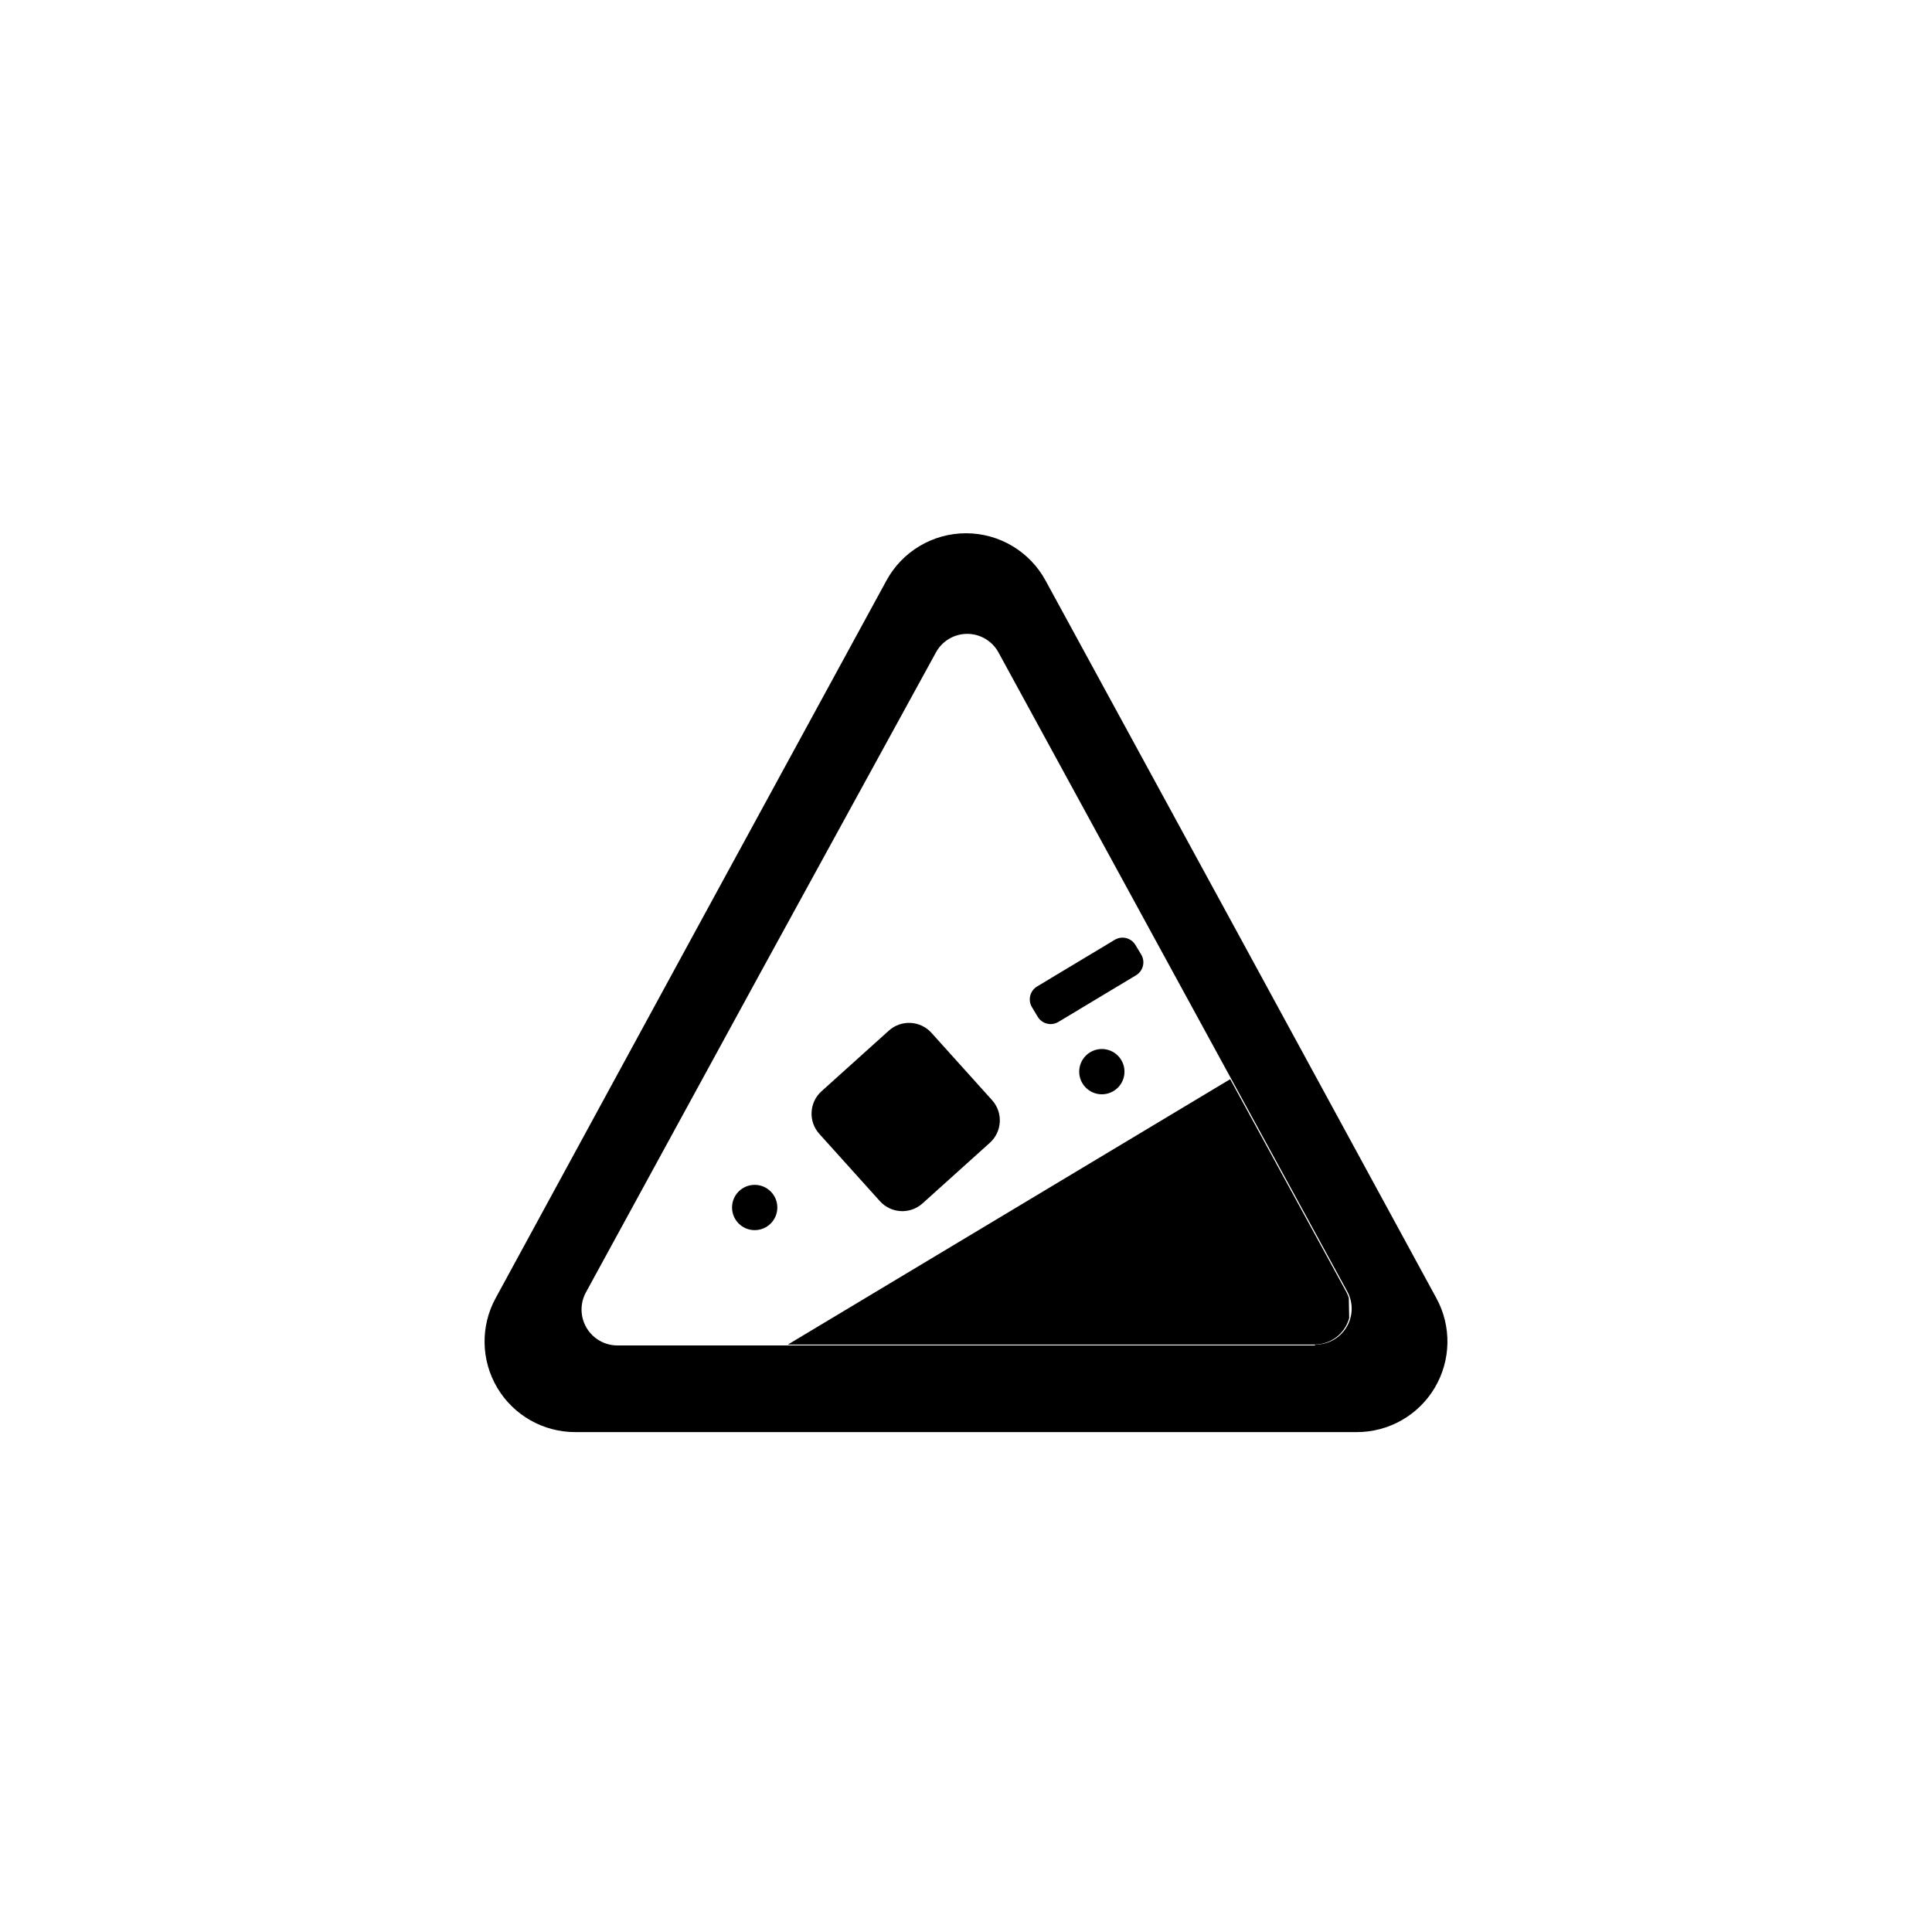
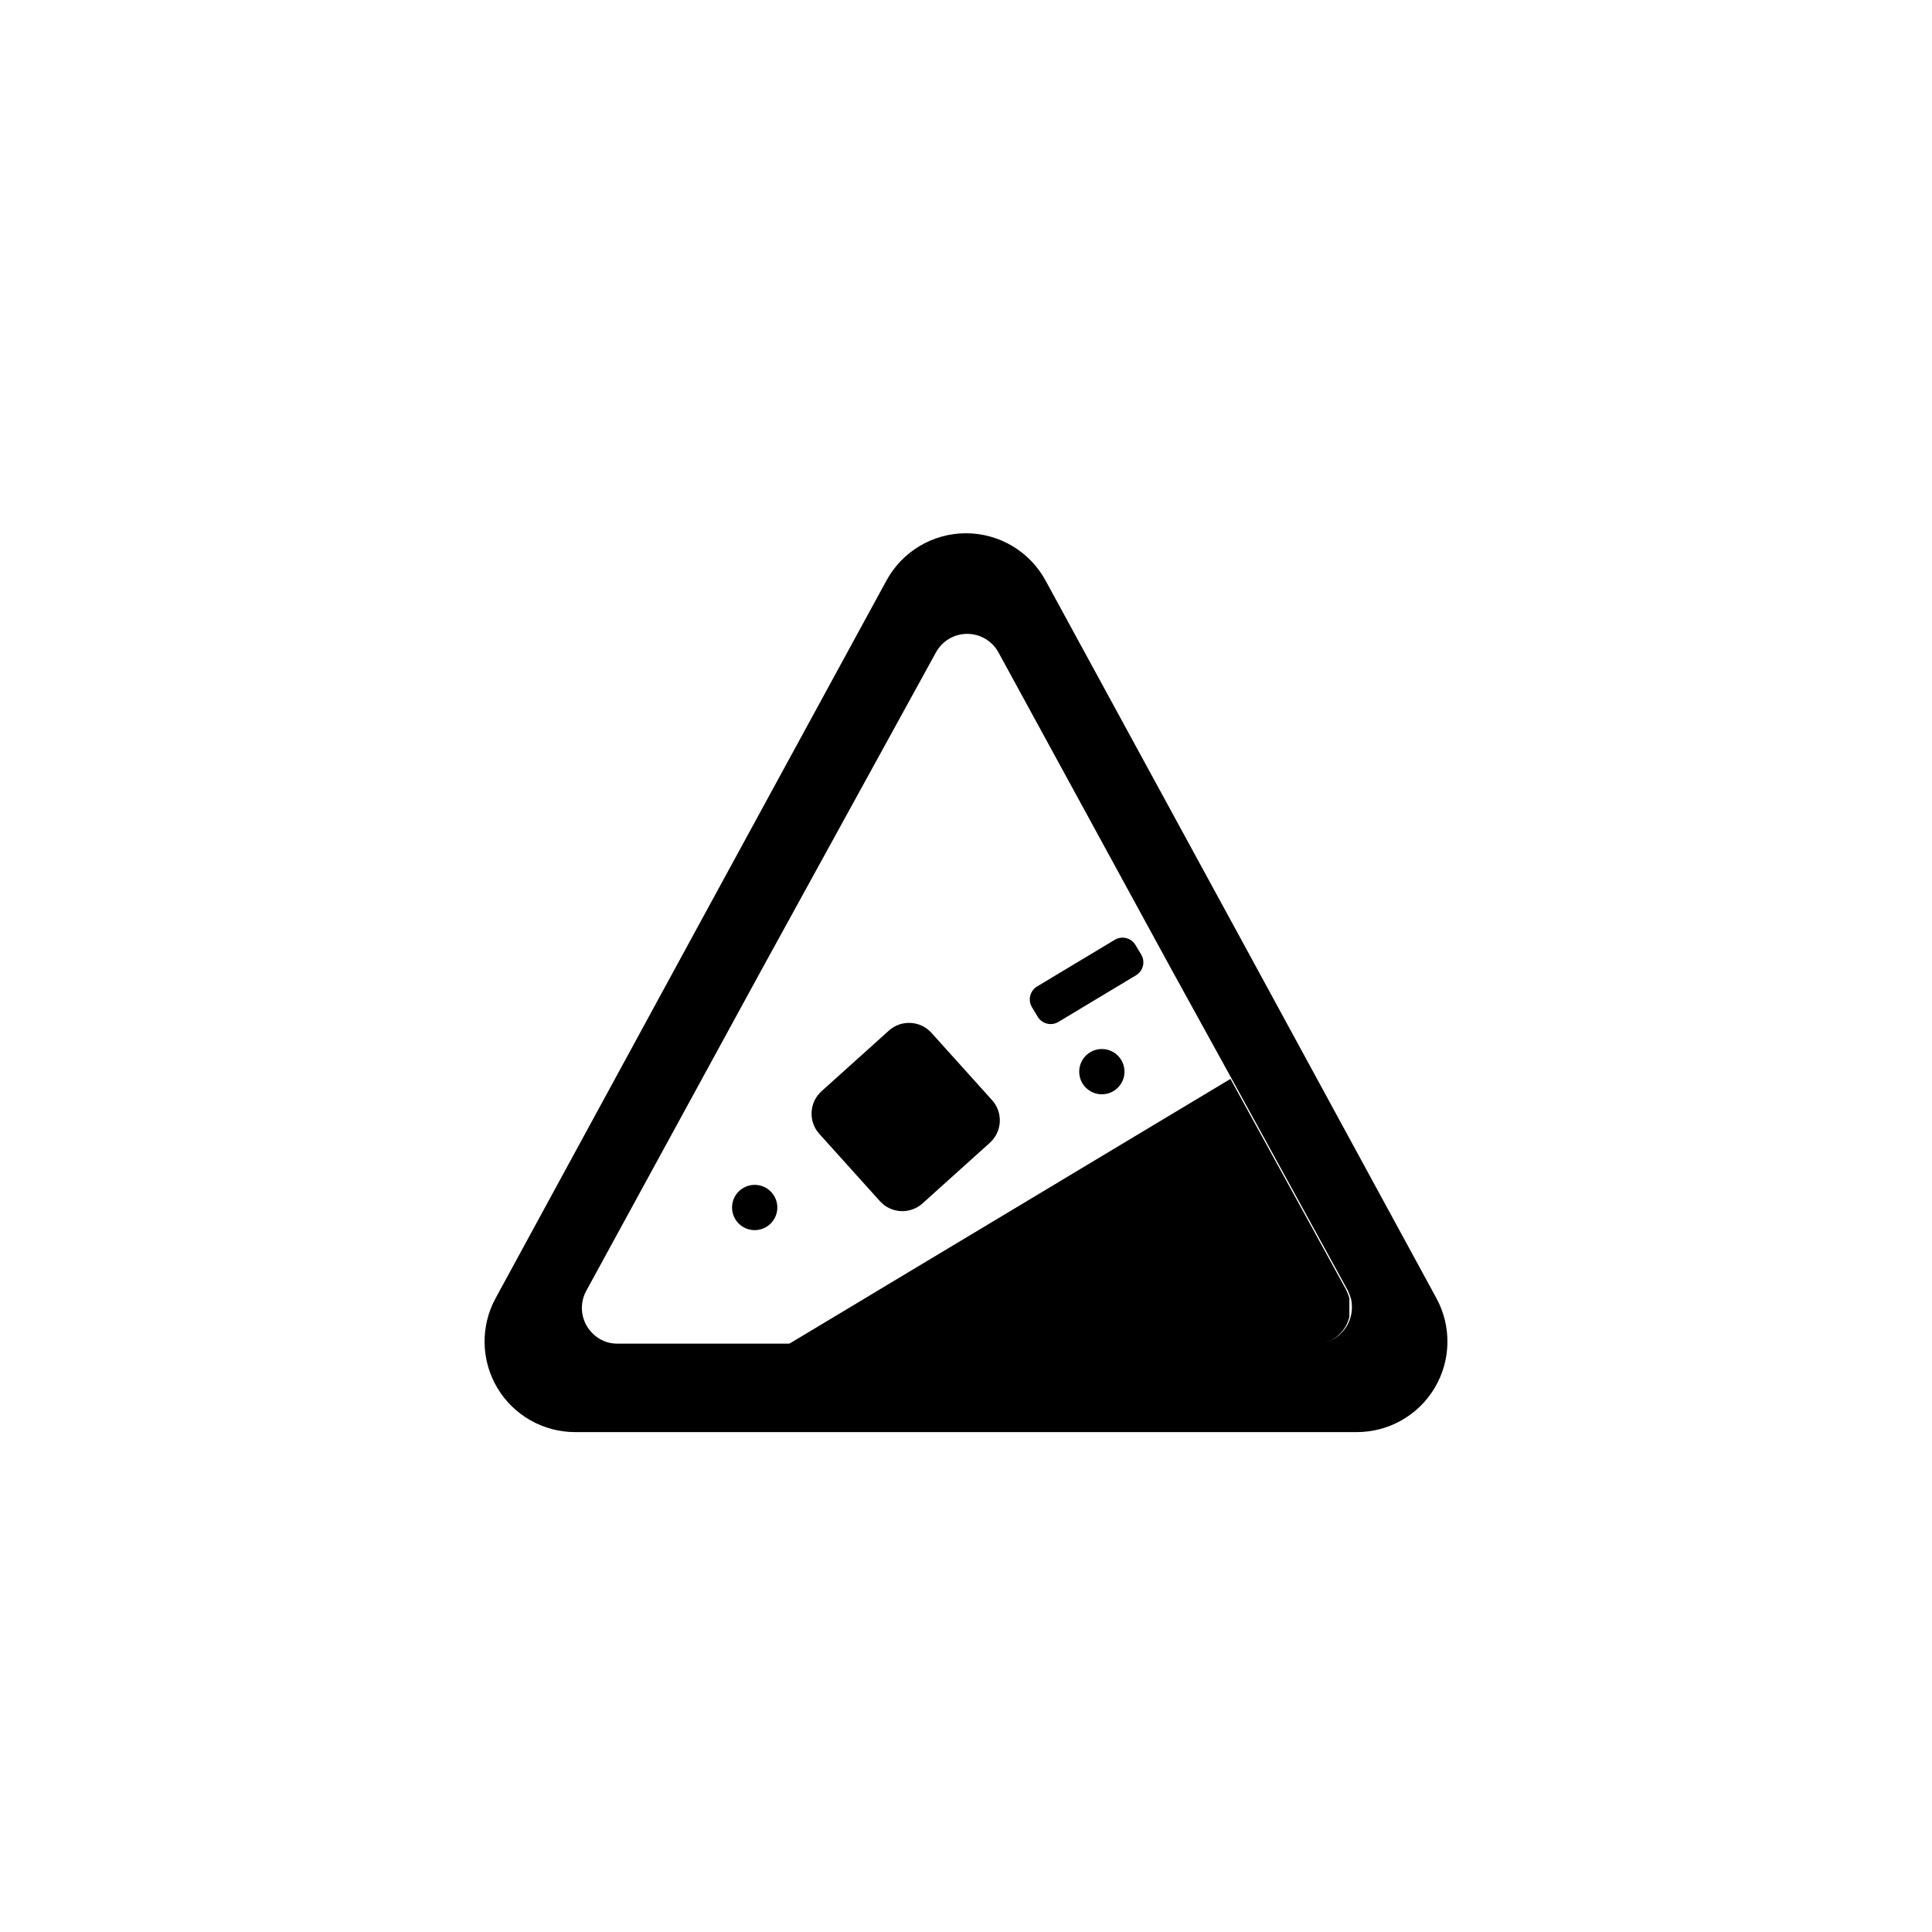
<svg xmlns="http://www.w3.org/2000/svg" viewBox="0 0 64 64">
-   <defs>
-     <clipPath id="a">
-       <path d="M44.59,42.78,38.77,32.12,33,21.62a1.18,1.18,0,0,0-2.08,0l-5.73,10.5L19.41,42.78a1.19,1.19,0,0,0,1.05,1.76H43.54A1.19,1.19,0,0,0,44.59,42.78Z" fill="none" />
-     </clipPath>
-   </defs>
-   <g clip-path="url(#a)">
-     <polygon points="44.5 33.5 44.73 45.54 24.5 45.5 44.5 33.5" />
-     <rect x="34" y="31.81" width="4" height="1.37" rx="0.5" transform="translate(-11.6 23.18) rotate(-31)" />
-     <circle cx="36.5" cy="35.5" r="0.75" />
-     <circle cx="25" cy="40" r="0.75" />
-     <rect x="27.5" y="34.5" width="5" height="5" rx="1" transform="translate(-17.05 29.58) rotate(-42)" />
-   </g>
-   <path d="M47.58,43,41,30.91,34.64,19.24a3,3,0,0,0-5.28,0L23,30.91,16.42,43a3,3,0,0,0,2.64,4.44H44.94A3,3,0,0,0,47.58,43Zm-4,1.57H20.46a1.19,1.19,0,0,1-1.05-1.76l5.82-10.66L31,21.62a1.18,1.18,0,0,1,2.08,0l5.73,10.5,5.82,10.66A1.19,1.19,0,0,1,43.54,44.54Z" />
+   <path d="M44.69,43v.58A1.26,1.26,0,0,0,44.69,43Z" fill="none" />
+   <path d="M26.1,44.54l14.65-8.79-2-3.63L33,21.62a1.18,1.18,0,0,0-2.08,0l-5.73,10.5L19.41,42.78a1.18,1.18,0,0,0,.21,1.41,1.14,1.14,0,0,0,.84.35Zm10.4-8.29a.75.75,0,1,1,.75-.75A.76.76,0,0,1,36.5,36.25Zm-2.14-3.57,2.57-1.54a.51.51,0,0,1,.69.17l.19.32a.52.52,0,0,1-.17.69l-2.57,1.54a.51.51,0,0,1-.69-.17l-.19-.32A.52.52,0,0,1,34.36,32.68Zm-7.15,3.47,2.23-2a1,1,0,0,1,1.41.07l2,2.23a1,1,0,0,1-.07,1.41l-2.23,2a1,1,0,0,1-1.41-.07l-2-2.23A1,1,0,0,1,27.21,36.15ZM25,39.25a.75.75,0,1,1-.75.75A.76.76,0,0,1,25,39.25Z" fill="none" />
+   <path d="M32,44.54H43.54a1.14,1.14,0,0,0,.84-.35,1.16,1.16,0,0,0,.32-.57V43a2.77,2.77,0,0,0-.1-.26l-3.84-7L26.1,44.54Z" />
+   <rect x="34" y="31.81" width="4" height="1.37" rx="0.5" transform="translate(-11.6 23.18) rotate(-31)" />
+   <circle cx="36.5" cy="35.5" r="0.75" />
+   <circle cx="25" cy="40" r="0.75" />
+   <rect x="27.5" y="34.5" width="5" height="5" rx="1" transform="translate(-17.05 29.58) rotate(-42)" />
+   <path d="M41,30.91,34.64,19.24a3,3,0,0,0-5.28,0L23,30.91,16.42,43a3,3,0,0,0,2.64,4.44H44.94A3,3,0,0,0,47.58,43ZM19.41,42.78l5.82-10.66L31,21.62a1.18,1.18,0,0,1,2.08,0l5.73,10.5,2,3.63,3.84,7a2.77,2.77,0,0,1,.1.26,1.26,1.26,0,0,1,0,.58,1.16,1.16,0,0,1-.32.57,1.14,1.14,0,0,1-.84.35H20.46a1.14,1.14,0,0,1-.84-.35A1.18,1.18,0,0,1,19.41,42.78Z" />
</svg>
